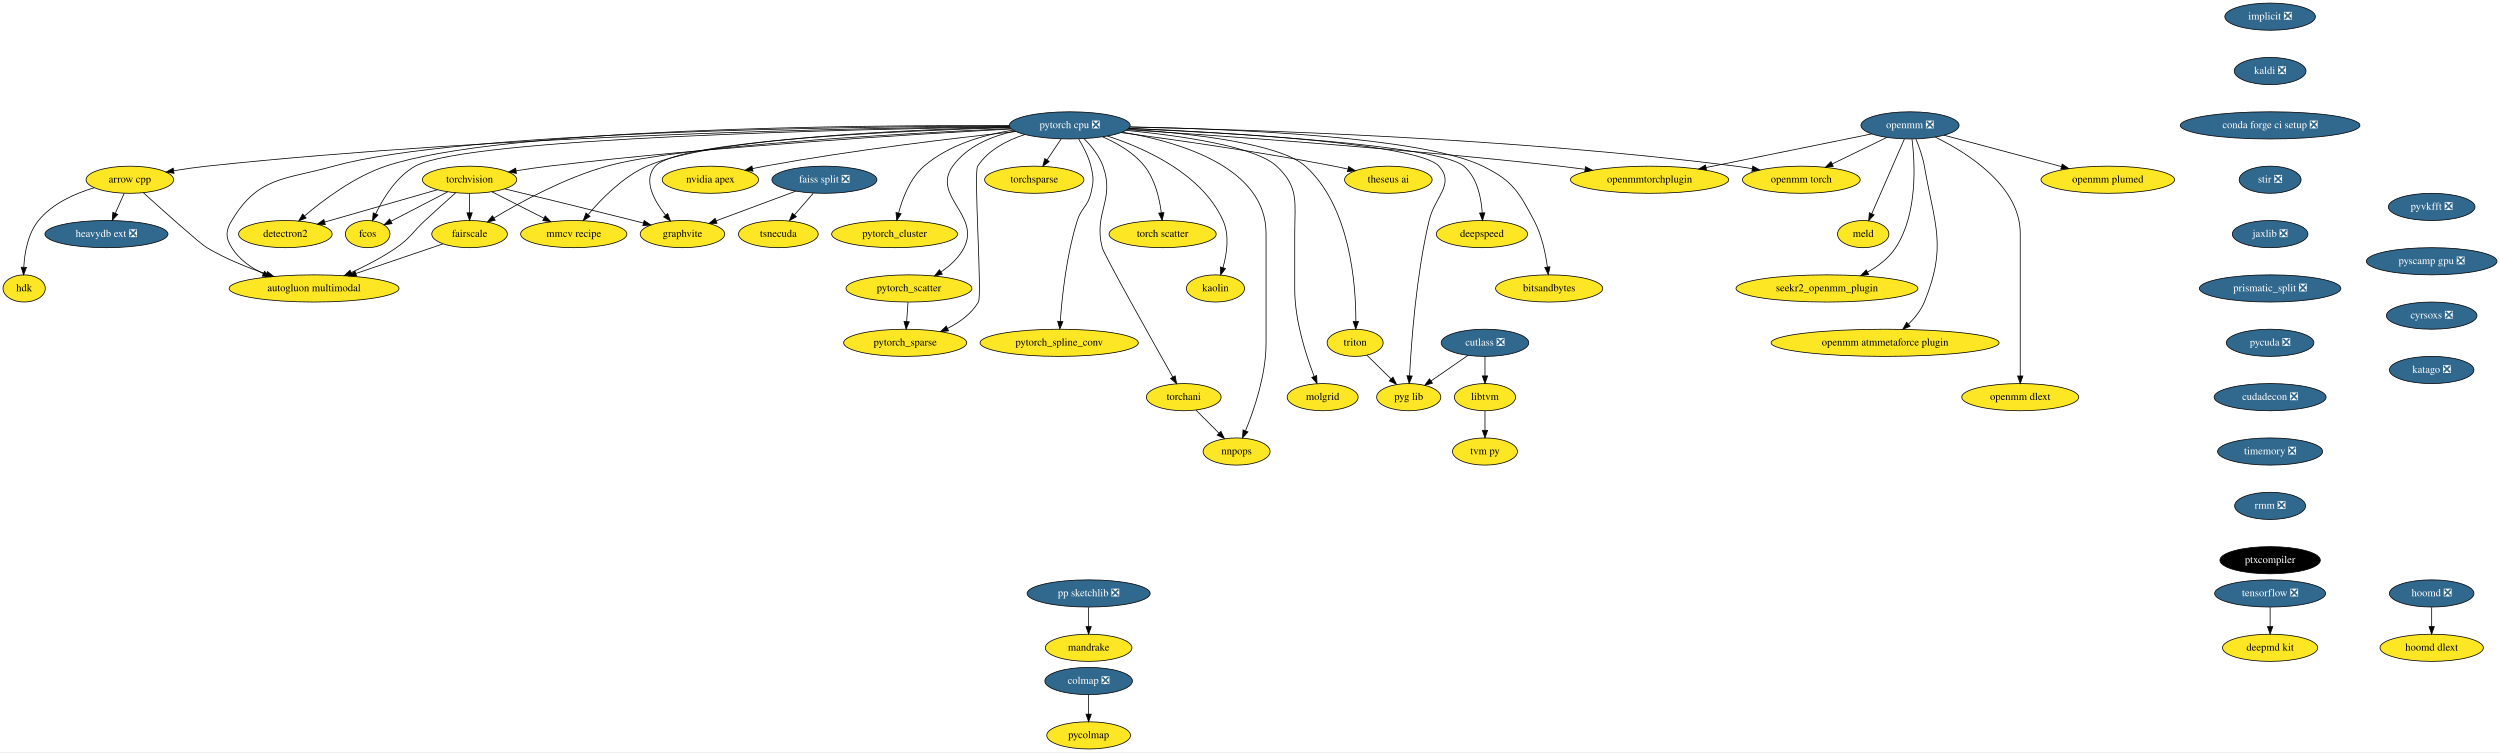
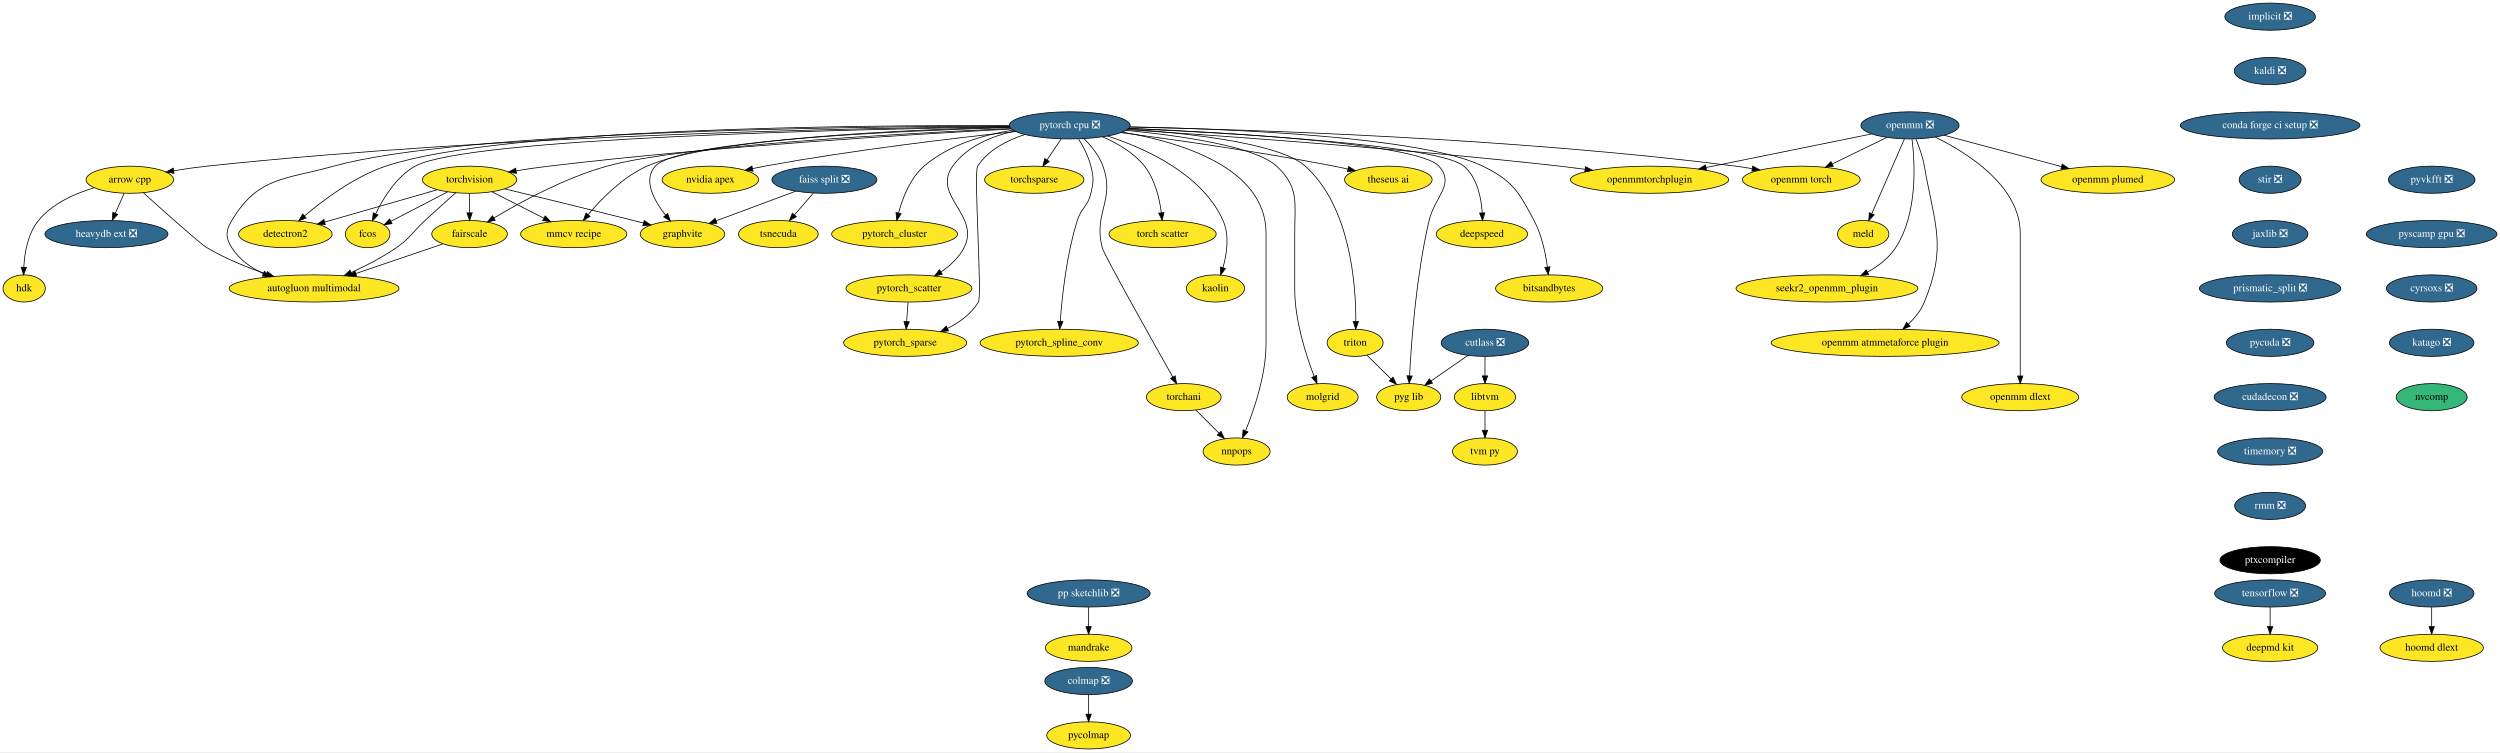
<svg xmlns="http://www.w3.org/2000/svg" xmlns:xlink="http://www.w3.org/1999/xlink" width="3311pt" height="996pt" viewBox="0.00 0.00 3311.50 996.00">
  <g id="graph0" class="graph" transform="scale(1 1) rotate(0) translate(4 992)">
    <polygon fill="white" stroke="transparent" points="-4,4 -4,-992 3307.5,-992 3307.5,4 -4,4" />
    <g id="node1" class="node">
      <g id="a_node1">
        <a xlink:href="https://github.com/conda-forge/arrow-cpp-feedstock" xlink:title="arrow cpp">
          <ellipse fill="#fde725" stroke="black" cx="168" cy="-754" rx="58" ry="18" />
          <text text-anchor="middle" x="168" y="-750.3" font-family="Times,serif" font-size="14.00">arrow cpp</text>
        </a>
      </g>
    </g>
    <g id="node2" class="node">
      <g id="a_node2">
        <a xlink:href="https://github.com/conda-forge/heavydb-ext-feedstock/pull/49" xlink:title="heavydb ext ❎">
          <ellipse fill="#31688e" stroke="black" cx="137" cy="-682" rx="81.49" ry="18" />
          <text text-anchor="middle" x="137" y="-678.3" font-family="Times,serif" font-size="14.00" fill="white">heavydb ext ❎</text>
        </a>
      </g>
    </g>
    <g id="edge1" class="edge">
      <path fill="none" stroke="black" d="M160.5,-736.05C156.97,-728.09 152.68,-718.41 148.74,-709.51" />
      <polygon fill="black" stroke="black" points="151.9,-708 144.65,-700.28 145.5,-710.84 151.9,-708" />
    </g>
    <g id="node3" class="node">
      <g id="a_node3">
        <a xlink:href="https://github.com/conda-forge/hdk-feedstock" xlink:title="hdk">
          <ellipse fill="#fde725" stroke="black" cx="28" cy="-610" rx="28" ry="18" />
          <text text-anchor="middle" x="28" y="-606.3" font-family="Times,serif" font-size="14.00">hdk</text>
        </a>
      </g>
    </g>
    <g id="edge2" class="edge">
      <path fill="none" stroke="black" d="M120.81,-743.38C95.33,-735.79 65.41,-722.57 47,-700 32.91,-682.72 28.58,-657.46 27.53,-638.25" />
      <polygon fill="black" stroke="black" points="31.02,-637.93 27.25,-628.03 24.03,-638.12 31.02,-637.93" />
    </g>
    <g id="node4" class="node">
      <g id="a_node4">
        <a xlink:href="https://github.com/conda-forge/autogluon.multimodal-feedstock" xlink:title="autogluon multimodal">
          <ellipse fill="#fde725" stroke="black" cx="412" cy="-610" rx="112.5" ry="18" />
          <text text-anchor="middle" x="412" y="-606.3" font-family="Times,serif" font-size="14.00">autogluon multimodal</text>
        </a>
      </g>
    </g>
    <g id="edge3" class="edge">
      <path fill="none" stroke="black" d="M185.9,-736.76C212.61,-712.62 260.76,-669.5 270,-664 294.45,-649.43 323.6,-637.71 349.1,-629.03" />
      <polygon fill="black" stroke="black" points="350.29,-632.33 358.68,-625.86 348.09,-625.68 350.29,-632.33" />
    </g>
    <g id="node5" class="node">
      <g id="a_node5">
        <a xlink:href="https://github.com/conda-forge/implicit-feedstock/pull/54" xlink:title="implicit ❎">
          <ellipse fill="#31688e" stroke="black" cx="3003" cy="-970" rx="60" ry="18" />
          <text text-anchor="middle" x="3003" y="-966.3" font-family="Times,serif" font-size="14.00" fill="white">implicit ❎</text>
        </a>
      </g>
    </g>
    <g id="node6" class="node">
      <g id="a_node6">
        <a xlink:href="https://github.com/conda-forge/kaldi-feedstock/pull/39" xlink:title="kaldi ❎">
          <ellipse fill="#31688e" stroke="black" cx="3003" cy="-898" rx="47.5" ry="18" />
          <text text-anchor="middle" x="3003" y="-894.3" font-family="Times,serif" font-size="14.00" fill="white">kaldi ❎</text>
        </a>
      </g>
    </g>
    <g id="node7" class="node">
      <g id="a_node7">
        <a xlink:href="https://github.com/conda-forge/conda-forge-ci-setup-feedstock/pull/243" xlink:title="conda forge ci setup ❎">
          <ellipse fill="#31688e" stroke="black" cx="3003" cy="-826" rx="119" ry="18" />
          <text text-anchor="middle" x="3003" y="-822.3" font-family="Times,serif" font-size="14.00" fill="white">conda forge ci setup ❎</text>
        </a>
      </g>
    </g>
    <g id="node16" class="node">
      <g id="a_node16">
        <a xlink:href="https://github.com/conda-forge/stir-feedstock/pull/82" xlink:title="stir ❎">
          <ellipse fill="#31688e" stroke="black" cx="3003" cy="-754" rx="41" ry="18" />
          <text text-anchor="middle" x="3003" y="-750.3" font-family="Times,serif" font-size="14.00" fill="white">stir ❎</text>
        </a>
      </g>
    </g>
    <g id="node8" class="node">
      <g id="a_node8">
        <a xlink:href="https://github.com/conda-forge/torchvision-feedstock" xlink:title="torchvision">
          <ellipse fill="#fde725" stroke="black" cx="618" cy="-754" rx="62.5" ry="18" />
          <text text-anchor="middle" x="618" y="-750.3" font-family="Times,serif" font-size="14.00">torchvision</text>
        </a>
      </g>
    </g>
    <g id="edge6" class="edge">
      <path fill="none" stroke="black" d="M599.55,-736.65C587.86,-726.24 572.46,-712.42 559,-700 541.9,-684.23 540.13,-677.24 521,-664 502.56,-651.24 480.59,-639.92 461.22,-631.05" />
      <polygon fill="black" stroke="black" points="462.5,-627.79 451.94,-626.9 459.64,-634.18 462.5,-627.79" />
    </g>
    <g id="node9" class="node">
      <g id="a_node9">
        <a xlink:href="https://github.com/conda-forge/detectron2-feedstock" xlink:title="detectron2">
          <ellipse fill="#fde725" stroke="black" cx="374" cy="-682" rx="61.99" ry="18" />
          <text text-anchor="middle" x="374" y="-678.3" font-family="Times,serif" font-size="14.00">detectron2</text>
        </a>
      </g>
    </g>
    <g id="edge7" class="edge">
      <path fill="none" stroke="black" d="M575.22,-740.73C533.67,-728.81 470.52,-710.69 426.07,-697.94" />
      <polygon fill="black" stroke="black" points="426.9,-694.54 416.32,-695.14 424.97,-701.26 426.9,-694.54" />
    </g>
    <g id="node10" class="node">
      <g id="a_node10">
        <a xlink:href="https://github.com/conda-forge/fcos-feedstock" xlink:title="fcos">
          <ellipse fill="#fde725" stroke="black" cx="483" cy="-682" rx="29.5" ry="18" />
          <text text-anchor="middle" x="483" y="-678.3" font-family="Times,serif" font-size="14.00">fcos</text>
        </a>
      </g>
    </g>
    <g id="edge8" class="edge">
      <path fill="none" stroke="black" d="M589.04,-737.98C566.94,-726.52 536.55,-710.77 513.97,-699.06" />
      <polygon fill="black" stroke="black" points="515.3,-695.81 504.82,-694.31 512.08,-702.02 515.3,-695.81" />
    </g>
    <g id="node11" class="node">
      <g id="a_node11">
        <a xlink:href="https://github.com/conda-forge/fairscale-feedstock" xlink:title="fairscale">
          <ellipse fill="#fde725" stroke="black" cx="618" cy="-682" rx="50.09" ry="18" />
          <text text-anchor="middle" x="618" y="-678.3" font-family="Times,serif" font-size="14.00">fairscale</text>
        </a>
      </g>
    </g>
    <g id="edge9" class="edge">
      <path fill="none" stroke="black" d="M618,-735.7C618,-727.98 618,-718.71 618,-710.11" />
      <polygon fill="black" stroke="black" points="621.5,-710.1 618,-700.1 614.5,-710.1 621.5,-710.1" />
    </g>
    <g id="node12" class="node">
      <g id="a_node12">
        <a xlink:href="https://github.com/conda-forge/graphvite-feedstock" xlink:title="graphvite">
          <ellipse fill="#fde725" stroke="black" cx="900" cy="-682" rx="56" ry="18" />
          <text text-anchor="middle" x="900" y="-678.3" font-family="Times,serif" font-size="14.00">graphvite</text>
        </a>
      </g>
    </g>
    <g id="edge10" class="edge">
      <path fill="none" stroke="black" d="M664.62,-741.85C708.6,-731.27 776.35,-714.83 835,-700 839.31,-698.91 843.79,-697.77 848.27,-696.61" />
      <polygon fill="black" stroke="black" points="849.26,-699.97 858.07,-694.07 847.51,-693.19 849.26,-699.97" />
    </g>
    <g id="node13" class="node">
      <g id="a_node13">
        <a xlink:href="https://github.com/conda-forge/mmcv-recipe-feedstock" xlink:title="mmcv recipe">
          <ellipse fill="#fde725" stroke="black" cx="756" cy="-682" rx="70.39" ry="18" />
          <text text-anchor="middle" x="756" y="-678.3" font-family="Times,serif" font-size="14.00">mmcv recipe</text>
        </a>
      </g>
    </g>
    <g id="edge11" class="edge">
      <path fill="none" stroke="black" d="M647.6,-737.98C667.7,-727.79 694.5,-714.19 716.43,-703.07" />
      <polygon fill="black" stroke="black" points="718.15,-706.12 725.49,-698.48 714.99,-699.88 718.15,-706.12" />
    </g>
    <g id="edge12" class="edge">
      <path fill="none" stroke="black" d="M582.59,-668.97C550.91,-658.2 503.96,-642.25 467.32,-629.8" />
      <polygon fill="black" stroke="black" points="468.36,-626.46 457.77,-626.55 466.11,-633.08 468.36,-626.46" />
    </g>
    <g id="node14" class="node">
      <g id="a_node14">
        <a xlink:href="https://github.com/conda-forge/tensorflow-feedstock/pull/321" xlink:title="tensorflow ❎">
          <ellipse fill="#31688e" stroke="black" cx="3003" cy="-206" rx="73.5" ry="18" />
          <text text-anchor="middle" x="3003" y="-202.3" font-family="Times,serif" font-size="14.00" fill="white">tensorflow ❎</text>
        </a>
      </g>
    </g>
    <g id="node15" class="node">
      <g id="a_node15">
        <a xlink:href="https://github.com/conda-forge/deepmd-kit-feedstock" xlink:title="deepmd kit">
          <ellipse fill="#fde725" stroke="black" cx="3003" cy="-134" rx="63.09" ry="18" />
          <text text-anchor="middle" x="3003" y="-130.3" font-family="Times,serif" font-size="14.00">deepmd kit</text>
        </a>
      </g>
    </g>
    <g id="edge13" class="edge">
      <path fill="none" stroke="black" d="M3003,-187.7C3003,-179.98 3003,-170.71 3003,-162.11" />
      <polygon fill="black" stroke="black" points="3006.5,-162.1 3003,-152.1 2999.5,-162.1 3006.5,-162.1" />
    </g>
    <g id="node38" class="node">
      <g id="a_node38">
        <a xlink:href="https://github.com/conda-forge/jaxlib-feedstock/pull/181" xlink:title="jaxlib ❎">
          <ellipse fill="#31688e" stroke="black" cx="3003" cy="-682" rx="50.09" ry="18" />
          <text text-anchor="middle" x="3003" y="-678.3" font-family="Times,serif" font-size="14.00" fill="white">jaxlib ❎</text>
        </a>
      </g>
    </g>
    <g id="node17" class="node">
      <g id="a_node17">
        <a xlink:href="https://github.com/conda-forge/hoomd-feedstock/pull/86" xlink:title="hoomd ❎">
          <ellipse fill="#31688e" stroke="black" cx="3217" cy="-206" rx="56" ry="18" />
          <text text-anchor="middle" x="3217" y="-202.3" font-family="Times,serif" font-size="14.00" fill="white">hoomd ❎</text>
        </a>
      </g>
    </g>
    <g id="node18" class="node">
      <g id="a_node18">
        <a xlink:href="https://github.com/conda-forge/hoomd-dlext-feedstock" xlink:title="hoomd dlext">
          <ellipse fill="#fde725" stroke="black" cx="3217" cy="-134" rx="68.49" ry="18" />
          <text text-anchor="middle" x="3217" y="-130.3" font-family="Times,serif" font-size="14.00">hoomd dlext</text>
        </a>
      </g>
    </g>
    <g id="edge15" class="edge">
      <path fill="none" stroke="black" d="M3217,-187.7C3217,-179.98 3217,-170.71 3217,-162.11" />
      <polygon fill="black" stroke="black" points="3220.5,-162.1 3217,-152.1 3213.5,-162.1 3220.5,-162.1" />
    </g>
    <g id="node19" class="node">
      <g id="a_node19">
        <a xlink:href="https://github.com/conda-forge/pytorch-cpu-feedstock/pull/171" xlink:title="pytorch cpu ❎">
          <ellipse fill="#31688e" stroke="black" cx="1413" cy="-826" rx="80" ry="18" />
          <text text-anchor="middle" x="1413" y="-822.3" font-family="Times,serif" font-size="14.00" fill="white">pytorch cpu ❎</text>
        </a>
      </g>
    </g>
    <g id="edge16" class="edge">
      <path fill="none" stroke="black" d="M1333.07,-824.55C1146.43,-822.8 667.55,-814.2 270,-772 255.78,-770.49 240.53,-768.27 226.27,-765.94" />
      <polygon fill="black" stroke="black" points="226.54,-762.43 216.09,-764.22 225.37,-769.34 226.54,-762.43" />
    </g>
    <g id="edge17" class="edge">
      <path fill="none" stroke="black" d="M1333,-825.09C1131.18,-824.61 605.57,-818.76 438,-772 372.5,-753.72 337.99,-758.31 303,-700 294.77,-686.28 294.51,-677.56 303,-664 312.7,-648.5 328.38,-637.41 344.85,-629.53" />
      <polygon fill="black" stroke="black" points="346.32,-632.71 354.06,-625.48 343.49,-626.31 346.32,-632.71" />
    </g>
    <g id="edge18" class="edge">
      <path fill="none" stroke="black" d="M1335.7,-821.18C1207.89,-814.39 944.6,-798.4 723,-772 708.98,-770.33 693.97,-768.14 679.82,-765.89" />
      <polygon fill="black" stroke="black" points="680.11,-762.4 669.68,-764.25 678.99,-769.31 680.11,-762.4" />
    </g>
    <g id="edge19" class="edge">
      <path fill="none" stroke="black" d="M1332.78,-825.67C1140.65,-826.42 658.79,-822.99 507,-772 465.41,-758.03 424.52,-727.43 399.3,-706.03" />
      <polygon fill="black" stroke="black" points="401.53,-703.34 391.68,-699.44 396.95,-708.63 401.53,-703.34" />
    </g>
    <g id="edge20" class="edge">
      <path fill="none" stroke="black" d="M1333.37,-824.03C1132.02,-821.03 613.73,-809.7 546,-772 521.15,-758.17 503.78,-729.93 493.65,-708.95" />
      <polygon fill="black" stroke="black" points="496.73,-707.26 489.39,-699.61 490.36,-710.16 496.73,-707.26" />
    </g>
    <g id="edge21" class="edge">
      <path fill="none" stroke="black" d="M1334.92,-821.82C1193.07,-815.45 898.63,-799.35 800,-772 744.62,-756.64 685.79,-724.63 650.47,-703.48" />
      <polygon fill="black" stroke="black" points="651.95,-700.29 641.59,-698.09 648.32,-706.27 651.95,-700.29" />
    </g>
    <g id="edge22" class="edge">
      <path fill="none" stroke="black" d="M1333.86,-823.12C1189.41,-818.88 894.96,-806.09 864,-772 847.33,-753.65 862.19,-726.57 877.56,-707.11" />
      <polygon fill="black" stroke="black" points="880.37,-709.2 884.09,-699.28 875,-704.72 880.37,-709.2" />
    </g>
    <g id="edge23" class="edge">
      <path fill="none" stroke="black" d="M1333.48,-823.67C1199.92,-820.41 936.94,-809.32 853,-772 821.11,-757.82 792.74,-728.88 775.05,-707.84" />
      <polygon fill="black" stroke="black" points="777.62,-705.46 768.58,-699.93 772.2,-709.89 777.62,-705.46" />
    </g>
    <g id="node20" class="node">
      <g id="a_node20">
        <a xlink:href="https://github.com/conda-forge/nvidia-apex-feedstock" xlink:title="nvidia apex">
          <ellipse fill="#fde725" stroke="black" cx="937" cy="-754" rx="63.89" ry="18" />
          <text text-anchor="middle" x="937" y="-750.3" font-family="Times,serif" font-size="14.00">nvidia apex</text>
        </a>
      </g>
    </g>
    <g id="edge24" class="edge">
      <path fill="none" stroke="black" d="M1341.5,-817.84C1260.49,-809.21 1124.68,-793.19 1009,-772 1003.71,-771.03 998.22,-769.92 992.75,-768.75" />
      <polygon fill="black" stroke="black" points="993.47,-765.32 982.95,-766.58 991.95,-772.16 993.47,-765.32" />
    </g>
    <g id="node21" class="node">
      <g id="a_node21">
        <a xlink:href="https://github.com/conda-forge/pytorch_cluster-feedstock" xlink:title="pytorch_cluster">
          <ellipse fill="#fde725" stroke="black" cx="1181" cy="-682" rx="83.39" ry="18" />
          <text text-anchor="middle" x="1181" y="-678.3" font-family="Times,serif" font-size="14.00">pytorch_cluster</text>
        </a>
      </g>
    </g>
    <g id="edge25" class="edge">
      <path fill="none" stroke="black" d="M1337.98,-819.73C1298.89,-813.5 1252.59,-800.18 1220,-772 1201.53,-756.03 1191.47,-729.66 1186.23,-709.76" />
      <polygon fill="black" stroke="black" points="1189.63,-708.95 1183.9,-700.03 1182.82,-710.57 1189.63,-708.95" />
    </g>
    <g id="node22" class="node">
      <g id="a_node22">
        <a xlink:href="https://github.com/conda-forge/pytorch_scatter-feedstock" xlink:title="pytorch_scatter">
          <ellipse fill="#fde725" stroke="black" cx="1200" cy="-610" rx="83.39" ry="18" />
          <text text-anchor="middle" x="1200" y="-606.3" font-family="Times,serif" font-size="14.00">pytorch_scatter</text>
        </a>
      </g>
    </g>
    <g id="edge26" class="edge">
      <path fill="none" stroke="black" d="M1340.24,-818.51C1309.65,-811.77 1276.86,-798.37 1258,-772 1229.82,-732.58 1295.01,-707.18 1273,-664 1266.3,-650.86 1254.66,-640.22 1242.61,-632.01" />
      <polygon fill="black" stroke="black" points="1244.16,-628.85 1233.83,-626.47 1240.42,-634.77 1244.16,-628.85" />
    </g>
    <g id="node23" class="node">
      <g id="a_node23">
        <a xlink:href="https://github.com/conda-forge/pytorch_spline_conv-feedstock" xlink:title="pytorch_spline_conv">
          <ellipse fill="#fde725" stroke="black" cx="1399" cy="-538" rx="104.78" ry="18" />
          <text text-anchor="middle" x="1399" y="-534.3" font-family="Times,serif" font-size="14.00">pytorch_spline_conv</text>
        </a>
      </g>
    </g>
    <g id="edge27" class="edge">
      <path fill="none" stroke="black" d="M1424.89,-807.72C1431.01,-797.76 1437.84,-784.73 1441,-772 1444.85,-756.47 1444.68,-751.57 1441,-736 1436.89,-718.59 1428.39,-717.06 1423,-700 1408.63,-654.48 1402.77,-598.94 1400.45,-566.42" />
      <polygon fill="black" stroke="black" points="1403.94,-566.07 1399.79,-556.32 1396.95,-566.53 1403.94,-566.07" />
    </g>
    <g id="node24" class="node">
      <g id="a_node24">
        <a xlink:href="https://github.com/conda-forge/pytorch_sparse-feedstock" xlink:title="pytorch_sparse">
          <ellipse fill="#fde725" stroke="black" cx="1195" cy="-538" rx="81.49" ry="18" />
          <text text-anchor="middle" x="1195" y="-534.3" font-family="Times,serif" font-size="14.00">pytorch_sparse</text>
        </a>
      </g>
    </g>
    <g id="edge28" class="edge">
      <path fill="none" stroke="black" d="M1353.45,-813.88C1329.86,-806.25 1305.06,-793.43 1291,-772 1285.52,-763.64 1297.1,-600.6 1292,-592 1282.79,-576.48 1267.26,-565.21 1251.29,-557.16" />
      <polygon fill="black" stroke="black" points="1252.43,-553.83 1241.88,-552.79 1249.48,-560.18 1252.43,-553.83" />
    </g>
    <g id="node25" class="node">
      <g id="a_node25">
        <a xlink:href="https://github.com/conda-forge/torchani-feedstock" xlink:title="torchani">
          <ellipse fill="#fde725" stroke="black" cx="1564" cy="-466" rx="49.5" ry="18" />
          <text text-anchor="middle" x="1564" y="-462.3" font-family="Times,serif" font-size="14.00">torchani</text>
        </a>
      </g>
    </g>
    <g id="edge29" class="edge">
      <path fill="none" stroke="black" d="M1432.01,-808.38C1441.48,-798.82 1451.96,-785.95 1457,-772 1473.3,-726.85 1444.09,-710.5 1456,-664 1458.37,-654.73 1520.6,-543.86 1549.5,-492.64" />
      <polygon fill="black" stroke="black" points="1552.62,-494.24 1554.49,-483.81 1546.52,-490.8 1552.62,-494.24" />
    </g>
    <g id="node26" class="node">
      <g id="a_node26">
        <a xlink:href="https://github.com/conda-forge/openmm-torch-feedstock" xlink:title="openmm torch">
          <ellipse fill="#fde725" stroke="black" cx="2382" cy="-754" rx="78" ry="18" />
          <text text-anchor="middle" x="2382" y="-750.3" font-family="Times,serif" font-size="14.00">openmm torch</text>
        </a>
      </g>
    </g>
    <g id="edge30" class="edge">
      <path fill="none" stroke="black" d="M1492.39,-823.76C1647.31,-820.57 2000.54,-809.45 2295,-772 2302.14,-771.09 2309.57,-769.95 2316.95,-768.69" />
      <polygon fill="black" stroke="black" points="2317.72,-772.1 2326.95,-766.9 2316.49,-765.21 2317.72,-772.1" />
    </g>
    <g id="node27" class="node">
      <g id="a_node27">
        <a xlink:href="https://github.com/conda-forge/torchsparse-feedstock" xlink:title="torchsparse">
          <ellipse fill="#fde725" stroke="black" cx="1366" cy="-754" rx="65.79" ry="18" />
          <text text-anchor="middle" x="1366" y="-750.3" font-family="Times,serif" font-size="14.00">torchsparse</text>
        </a>
      </g>
    </g>
    <g id="edge31" class="edge">
      <path fill="none" stroke="black" d="M1401.62,-808.05C1396.02,-799.71 1389.16,-789.49 1382.95,-780.25" />
      <polygon fill="black" stroke="black" points="1385.75,-778.14 1377.27,-771.79 1379.94,-782.04 1385.75,-778.14" />
    </g>
    <g id="node28" class="node">
      <g id="a_node28">
        <a xlink:href="https://github.com/conda-forge/torch-scatter-feedstock" xlink:title="torch scatter">
          <ellipse fill="#fde725" stroke="black" cx="1536" cy="-682" rx="71" ry="18" />
          <text text-anchor="middle" x="1536" y="-678.3" font-family="Times,serif" font-size="14.00">torch scatter</text>
        </a>
      </g>
    </g>
    <g id="edge32" class="edge">
      <path fill="none" stroke="black" d="M1456.57,-810.78C1476.1,-802.36 1497.87,-789.78 1512,-772 1525.96,-754.43 1531.83,-729.39 1534.28,-710.35" />
      <polygon fill="black" stroke="black" points="1537.78,-710.51 1535.34,-700.2 1530.82,-709.79 1537.78,-710.51" />
    </g>
    <g id="node29" class="node">
      <g id="a_node29">
        <a xlink:href="https://github.com/conda-forge/kaolin-feedstock" xlink:title="kaolin">
          <ellipse fill="#fde725" stroke="black" cx="1606" cy="-610" rx="38.5" ry="18" />
          <text text-anchor="middle" x="1606" y="-606.3" font-family="Times,serif" font-size="14.00">kaolin</text>
        </a>
      </g>
    </g>
    <g id="edge33" class="edge">
      <path fill="none" stroke="black" d="M1462.96,-811.86C1513.62,-795.39 1588.36,-761.54 1616,-700 1624.83,-680.34 1621.17,-655.89 1615.95,-637.59" />
      <polygon fill="black" stroke="black" points="1619.23,-636.35 1612.88,-627.87 1612.56,-638.46 1619.23,-636.35" />
    </g>
    <g id="node30" class="node">
      <g id="a_node30">
        <a xlink:href="https://github.com/conda-forge/nnpops-feedstock" xlink:title="nnpops">
          <ellipse fill="#fde725" stroke="black" cx="1634" cy="-394" rx="44.39" ry="18" />
          <text text-anchor="middle" x="1634" y="-390.3" font-family="Times,serif" font-size="14.00">nnpops</text>
        </a>
      </g>
    </g>
    <g id="edge34" class="edge">
      <path fill="none" stroke="black" d="M1482.68,-817.06C1559.69,-803.96 1673,-769.92 1673,-683 1673,-683 1673,-683 1673,-537 1673,-495.56 1657.36,-449.67 1645.89,-421.58" />
      <polygon fill="black" stroke="black" points="1649,-419.93 1641.89,-412.07 1642.55,-422.65 1649,-419.93" />
    </g>
    <g id="node31" class="node">
      <g id="a_node31">
        <a xlink:href="https://github.com/conda-forge/triton-feedstock" xlink:title="triton">
          <ellipse fill="#fde725" stroke="black" cx="1791" cy="-538" rx="37.09" ry="18" />
          <text text-anchor="middle" x="1791" y="-534.3" font-family="Times,serif" font-size="14.00">triton</text>
        </a>
      </g>
    </g>
    <g id="edge35" class="edge">
      <path fill="none" stroke="black" d="M1490.09,-821.17C1571.04,-815.58 1691.22,-802.32 1725,-772 1784.63,-718.47 1792.05,-615.51 1791.95,-566.38" />
      <polygon fill="black" stroke="black" points="1795.45,-566.16 1791.82,-556.2 1788.45,-566.25 1795.45,-566.16" />
    </g>
    <g id="node32" class="node">
      <g id="a_node32">
        <a xlink:href="https://github.com/conda-forge/openmmtorchplugin-feedstock" xlink:title="openmmtorchplugin">
          <ellipse fill="#fde725" stroke="black" cx="2181" cy="-754" rx="104.78" ry="18" />
          <text text-anchor="middle" x="2181" y="-750.3" font-family="Times,serif" font-size="14.00">openmmtorchplugin</text>
        </a>
      </g>
    </g>
    <g id="edge36" class="edge">
      <path fill="none" stroke="black" d="M1489.08,-820.28C1610.45,-812.42 1855.29,-795.18 2062,-772 2072.8,-770.79 2084.12,-769.37 2095.32,-767.87" />
      <polygon fill="black" stroke="black" points="2096.11,-771.3 2105.55,-766.48 2095.16,-764.36 2096.11,-771.3" />
    </g>
    <g id="node33" class="node">
      <g id="a_node33">
        <a xlink:href="https://github.com/conda-forge/molgrid-feedstock" xlink:title="molgrid">
          <ellipse fill="#fde725" stroke="black" cx="1748" cy="-466" rx="47" ry="18" />
          <text text-anchor="middle" x="1748" y="-462.3" font-family="Times,serif" font-size="14.00">molgrid</text>
        </a>
      </g>
    </g>
    <g id="edge37" class="edge">
      <path fill="none" stroke="black" d="M1487.72,-819.37C1558.68,-812.5 1658.62,-798.4 1687,-772 1717,-744.1 1711,-723.97 1711,-683 1711,-683 1711,-683 1711,-609 1711,-567.71 1725.83,-521.77 1736.72,-493.63" />
      <polygon fill="black" stroke="black" points="1740.06,-494.7 1740.51,-484.11 1733.56,-492.11 1740.06,-494.7" />
    </g>
    <g id="node34" class="node">
      <g id="a_node34">
        <a xlink:href="https://github.com/conda-forge/theseus-ai-feedstock" xlink:title="theseus ai">
          <ellipse fill="#fde725" stroke="black" cx="1835" cy="-754" rx="58" ry="18" />
          <text text-anchor="middle" x="1835" y="-750.3" font-family="Times,serif" font-size="14.00">theseus ai</text>
        </a>
      </g>
    </g>
    <g id="edge38" class="edge">
      <path fill="none" stroke="black" d="M1481.03,-816.37C1551.76,-807.01 1665.55,-790.85 1763,-772 1768.9,-770.86 1775.04,-769.57 1781.15,-768.22" />
      <polygon fill="black" stroke="black" points="1782.36,-771.53 1791.34,-765.91 1780.81,-764.71 1782.36,-771.53" />
    </g>
    <g id="node35" class="node">
      <g id="a_node35">
        <a xlink:href="https://github.com/conda-forge/pyg-lib-feedstock" xlink:title="pyg lib">
          <ellipse fill="#fde725" stroke="black" cx="1862" cy="-466" rx="42.49" ry="18" />
          <text text-anchor="middle" x="1862" y="-462.3" font-family="Times,serif" font-size="14.00">pyg lib</text>
        </a>
      </g>
    </g>
    <g id="edge39" class="edge">
      <path fill="none" stroke="black" d="M1491.2,-822.15C1622.37,-816.55 1875.1,-801.97 1902,-772 1923.72,-747.8 1896.44,-731.65 1889,-700 1871.81,-626.91 1865.38,-538.24 1863.12,-494.35" />
      <polygon fill="black" stroke="black" points="1866.61,-494.01 1862.63,-484.19 1859.62,-494.35 1866.61,-494.01" />
    </g>
    <g id="node36" class="node">
      <g id="a_node36">
        <a xlink:href="https://github.com/conda-forge/deepspeed-feedstock" xlink:title="deepspeed">
          <ellipse fill="#fde725" stroke="black" cx="1959" cy="-682" rx="60.5" ry="18" />
          <text text-anchor="middle" x="1959" y="-678.3" font-family="Times,serif" font-size="14.00">deepspeed</text>
        </a>
      </g>
    </g>
    <g id="edge40" class="edge">
      <path fill="none" stroke="black" d="M1491,-821.91C1628.31,-815.76 1901.9,-800.13 1935,-772 1952.68,-756.98 1958.03,-730.44 1959.35,-710.23" />
      <polygon fill="black" stroke="black" points="1962.85,-710.18 1959.72,-700.06 1955.86,-709.93 1962.85,-710.18" />
    </g>
    <g id="node37" class="node">
      <g id="a_node37">
        <a xlink:href="https://github.com/conda-forge/bitsandbytes-feedstock" xlink:title="bitsandbytes">
          <ellipse fill="#fde725" stroke="black" cx="2048" cy="-610" rx="71" ry="18" />
          <text text-anchor="middle" x="2048" y="-606.3" font-family="Times,serif" font-size="14.00">bitsandbytes</text>
        </a>
      </g>
    </g>
    <g id="edge41" class="edge">
      <path fill="none" stroke="black" d="M1492.8,-824.08C1624.26,-821.45 1879.77,-811.28 1960,-772 1999.53,-752.65 2007.33,-738.86 2028,-700 2038.2,-680.83 2043.21,-656.67 2045.66,-638.36" />
      <polygon fill="black" stroke="black" points="2049.15,-638.68 2046.83,-628.34 2042.2,-637.86 2049.15,-638.68" />
    </g>
    <g id="edge42" class="edge">
      <path fill="none" stroke="black" d="M1198.76,-591.7C1198.21,-583.98 1197.55,-574.71 1196.94,-566.11" />
      <polygon fill="black" stroke="black" points="1200.43,-565.83 1196.22,-556.1 1193.44,-566.33 1200.43,-565.83" />
    </g>
    <g id="edge43" class="edge">
      <path fill="none" stroke="black" d="M1580.24,-448.76C1589.25,-439.75 1600.61,-428.39 1610.57,-418.43" />
      <polygon fill="black" stroke="black" points="1613.26,-420.69 1617.85,-411.15 1608.31,-415.74 1613.26,-420.69" />
    </g>
    <g id="edge44" class="edge">
      <path fill="none" stroke="black" d="M1806.76,-521.46C1816.09,-512.26 1828.1,-500.42 1838.54,-490.13" />
      <polygon fill="black" stroke="black" points="1841.13,-492.49 1845.79,-482.98 1836.22,-487.51 1841.13,-492.49" />
    </g>
    <g id="node39" class="node">
      <g id="a_node39">
        <a xlink:href="https://github.com/conda-forge/prismatic_split-feedstock/pull/38" xlink:title="prismatic_split ❎">
          <ellipse fill="#31688e" stroke="black" cx="3003" cy="-610" rx="93.68" ry="18" />
          <text text-anchor="middle" x="3003" y="-606.3" font-family="Times,serif" font-size="14.00" fill="white">prismatic_split ❎</text>
        </a>
      </g>
    </g>
    <g id="node46" class="node">
      <g id="a_node46">
        <a xlink:href="https://github.com/conda-forge/pycuda-feedstock/pull/25" xlink:title="pycuda ❎">
          <ellipse fill="#31688e" stroke="black" cx="3003" cy="-538" rx="58" ry="18" />
          <text text-anchor="middle" x="3003" y="-534.3" font-family="Times,serif" font-size="14.00" fill="white">pycuda ❎</text>
        </a>
      </g>
    </g>
    <g id="node40" class="node">
      <g id="a_node40">
        <a xlink:href="https://github.com/conda-forge/openmm-feedstock/pull/107" xlink:title="openmm ❎">
          <ellipse fill="#31688e" stroke="black" cx="2526" cy="-826" rx="65" ry="18" />
          <text text-anchor="middle" x="2526" y="-822.3" font-family="Times,serif" font-size="14.00" fill="white">openmm ❎</text>
        </a>
      </g>
    </g>
    <g id="edge47" class="edge">
      <path fill="none" stroke="black" d="M2495.11,-809.98C2474.04,-799.74 2445.92,-786.07 2422.99,-774.92" />
      <polygon fill="black" stroke="black" points="2424.36,-771.7 2413.84,-770.48 2421.3,-778 2424.36,-771.7" />
    </g>
    <g id="edge48" class="edge">
      <path fill="none" stroke="black" d="M2475.09,-814.67C2417.24,-802.93 2322.26,-783.66 2255.94,-770.21" />
      <polygon fill="black" stroke="black" points="2256.46,-766.74 2245.96,-768.18 2255.07,-773.6 2256.46,-766.74" />
    </g>
    <g id="node41" class="node">
      <g id="a_node41">
        <a xlink:href="https://github.com/conda-forge/openmm-plumed-feedstock" xlink:title="openmm plumed">
          <ellipse fill="#fde725" stroke="black" cx="2788" cy="-754" rx="88.5" ry="18" />
          <text text-anchor="middle" x="2788" y="-750.3" font-family="Times,serif" font-size="14.00">openmm plumed</text>
        </a>
      </g>
    </g>
    <g id="edge49" class="edge">
      <path fill="none" stroke="black" d="M2571.04,-812.97C2613.93,-801.51 2678.83,-784.17 2726.48,-771.44" />
      <polygon fill="black" stroke="black" points="2727.61,-774.76 2736.37,-768.8 2725.8,-768 2727.61,-774.76" />
    </g>
    <g id="node42" class="node">
      <g id="a_node42">
        <a xlink:href="https://github.com/conda-forge/meld-feedstock" xlink:title="meld">
          <ellipse fill="#fde725" stroke="black" cx="2464" cy="-682" rx="34" ry="18" />
          <text text-anchor="middle" x="2464" y="-678.3" font-family="Times,serif" font-size="14.00">meld</text>
        </a>
      </g>
    </g>
    <g id="edge50" class="edge">
      <path fill="none" stroke="black" d="M2518.52,-807.87C2507.8,-783.33 2487.99,-737.94 2475.43,-709.17" />
      <polygon fill="black" stroke="black" points="2478.52,-707.51 2471.31,-699.75 2472.11,-710.31 2478.52,-707.51" />
    </g>
    <g id="node43" class="node">
      <g id="a_node43">
        <a xlink:href="https://github.com/conda-forge/seekr2_openmm_plugin-feedstock" xlink:title="seekr2_openmm_plugin">
          <ellipse fill="#fde725" stroke="black" cx="2416" cy="-610" rx="120.48" ry="18" />
          <text text-anchor="middle" x="2416" y="-606.3" font-family="Times,serif" font-size="14.00">seekr2_openmm_plugin</text>
        </a>
      </g>
    </g>
    <g id="edge51" class="edge">
      <path fill="none" stroke="black" d="M2528.65,-807.83C2532.55,-776.45 2536.48,-708.95 2507,-664 2497.95,-650.2 2483.97,-639.54 2469.66,-631.53" />
      <polygon fill="black" stroke="black" points="2471.23,-628.4 2460.75,-626.87 2467.99,-634.6 2471.23,-628.4" />
    </g>
    <g id="node44" class="node">
      <g id="a_node44">
        <a xlink:href="https://github.com/conda-forge/openmm-atmmetaforce-plugin-feedstock" xlink:title="openmm atmmetaforce plugin">
          <ellipse fill="#fde725" stroke="black" cx="2493" cy="-538" rx="151" ry="18" />
          <text text-anchor="middle" x="2493" y="-534.3" font-family="Times,serif" font-size="14.00">openmm atmmetaforce plugin</text>
        </a>
      </g>
    </g>
    <g id="edge52" class="edge">
      <path fill="none" stroke="black" d="M2533.89,-807.75C2538.11,-797.58 2542.86,-784.33 2545,-772 2558.7,-693.18 2575.26,-666.06 2545,-592 2540.47,-580.92 2532.4,-570.91 2523.93,-562.65" />
      <polygon fill="black" stroke="black" points="2526.23,-560.01 2516.48,-555.86 2521.51,-565.18 2526.23,-560.01" />
    </g>
    <g id="node45" class="node">
      <g id="a_node45">
        <a xlink:href="https://github.com/conda-forge/openmm-dlext-feedstock" xlink:title="openmm dlext">
          <ellipse fill="#fde725" stroke="black" cx="2672" cy="-466" rx="77.5" ry="18" />
          <text text-anchor="middle" x="2672" y="-462.3" font-family="Times,serif" font-size="14.00">openmm dlext</text>
        </a>
      </g>
    </g>
    <g id="edge53" class="edge">
      <path fill="none" stroke="black" d="M2559.5,-810.48C2602.6,-789.26 2672,-745.41 2672,-683 2672,-683 2672,-683 2672,-609 2672,-569 2672,-522.65 2672,-494.08" />
      <polygon fill="black" stroke="black" points="2675.5,-494.05 2672,-484.05 2668.5,-494.05 2675.5,-494.05" />
    </g>
    <g id="node53" class="node">
      <g id="a_node53">
        <a xlink:href="https://github.com/conda-forge/cudadecon-feedstock/pull/18" xlink:title="cudadecon ❎">
          <ellipse fill="#31688e" stroke="black" cx="3003" cy="-466" rx="74.19" ry="18" />
          <text text-anchor="middle" x="3003" y="-462.3" font-family="Times,serif" font-size="14.00" fill="white">cudadecon ❎</text>
        </a>
      </g>
    </g>
    <g id="node47" class="node">
      <g id="a_node47">
        <a xlink:href="https://github.com/conda-forge/pp-sketchlib-feedstock/pull/40" xlink:title="pp sketchlib ❎">
          <ellipse fill="#31688e" stroke="black" cx="1438" cy="-206" rx="81.49" ry="18" />
          <text text-anchor="middle" x="1438" y="-202.3" font-family="Times,serif" font-size="14.00" fill="white">pp sketchlib ❎</text>
        </a>
      </g>
    </g>
    <g id="node48" class="node">
      <g id="a_node48">
        <a xlink:href="https://github.com/conda-forge/mandrake-feedstock" xlink:title="mandrake">
          <ellipse fill="#fde725" stroke="black" cx="1438" cy="-134" rx="57.39" ry="18" />
          <text text-anchor="middle" x="1438" y="-130.3" font-family="Times,serif" font-size="14.00">mandrake</text>
        </a>
      </g>
    </g>
    <g id="edge55" class="edge">
      <path fill="none" stroke="black" d="M1438,-187.7C1438,-179.98 1438,-170.71 1438,-162.11" />
      <polygon fill="black" stroke="black" points="1441.5,-162.1 1438,-152.1 1434.5,-162.1 1441.5,-162.1" />
    </g>
    <g id="node49" class="node">
      <g id="a_node49">
        <a xlink:href="https://github.com/conda-forge/faiss-split-feedstock/pull/68" xlink:title="faiss split ❎">
          <ellipse fill="#31688e" stroke="black" cx="1088" cy="-754" rx="69.59" ry="18" />
          <text text-anchor="middle" x="1088" y="-750.3" font-family="Times,serif" font-size="14.00" fill="white">faiss split ❎</text>
        </a>
      </g>
    </g>
    <g id="edge56" class="edge">
      <path fill="none" stroke="black" d="M1049.96,-738.83C1019.52,-727.5 976.78,-711.59 944.71,-699.65" />
      <polygon fill="black" stroke="black" points="945.72,-696.29 935.13,-696.08 943.28,-702.85 945.72,-696.29" />
    </g>
    <g id="node50" class="node">
      <g id="a_node50">
        <a xlink:href="https://github.com/conda-forge/tsnecuda-feedstock" xlink:title="tsnecuda">
          <ellipse fill="#fde725" stroke="black" cx="1027" cy="-682" rx="52.79" ry="18" />
          <text text-anchor="middle" x="1027" y="-678.3" font-family="Times,serif" font-size="14.00">tsnecuda</text>
        </a>
      </g>
    </g>
    <g id="edge57" class="edge">
      <path fill="none" stroke="black" d="M1073.23,-736.05C1065.74,-727.46 1056.5,-716.86 1048.26,-707.4" />
      <polygon fill="black" stroke="black" points="1050.84,-705.03 1041.63,-699.79 1045.56,-709.63 1050.84,-705.03" />
    </g>
    <g id="node51" class="node">
      <g id="a_node51">
        <a xlink:href="https://github.com/conda-forge/libtvm-feedstock" xlink:title="libtvm">
          <ellipse fill="#fde725" stroke="black" cx="1963" cy="-466" rx="40.5" ry="18" />
          <text text-anchor="middle" x="1963" y="-462.3" font-family="Times,serif" font-size="14.00">libtvm</text>
        </a>
      </g>
    </g>
    <g id="node52" class="node">
      <g id="a_node52">
        <a xlink:href="https://github.com/conda-forge/tvm-py-feedstock" xlink:title="tvm py">
          <ellipse fill="#fde725" stroke="black" cx="1963" cy="-394" rx="43" ry="18" />
          <text text-anchor="middle" x="1963" y="-390.3" font-family="Times,serif" font-size="14.00">tvm py</text>
        </a>
      </g>
    </g>
    <g id="edge58" class="edge">
      <path fill="none" stroke="black" d="M1963,-447.7C1963,-439.98 1963,-430.71 1963,-422.11" />
      <polygon fill="black" stroke="black" points="1966.5,-422.1 1963,-412.1 1959.5,-422.1 1966.5,-422.1" />
    </g>
    <g id="node54" class="node">
      <g id="a_node54">
        <a xlink:href="https://github.com/conda-forge/timemory-feedstock/pull/15" xlink:title="timemory ❎">
          <ellipse fill="#31688e" stroke="black" cx="3003" cy="-394" rx="69.59" ry="18" />
          <text text-anchor="middle" x="3003" y="-390.3" font-family="Times,serif" font-size="14.00" fill="white">timemory ❎</text>
        </a>
      </g>
    </g>
    <g id="node55" class="node">
      <g id="a_node55">
        <a xlink:href="https://github.com/conda-forge/rmm-feedstock/pull/23" xlink:title="rmm ❎">
          <ellipse fill="#31688e" stroke="black" cx="3003" cy="-322" rx="47" ry="18" />
          <text text-anchor="middle" x="3003" y="-318.3" font-family="Times,serif" font-size="14.00" fill="white">rmm ❎</text>
        </a>
      </g>
    </g>
    <g id="node58" class="node">
      <g id="a_node58">
        <a xlink:href="https://github.com/conda-forge/ptxcompiler-feedstock" xlink:title="ptxcompiler">
          <ellipse fill="#000000" stroke="black" cx="3003" cy="-250" rx="66.5" ry="18" />
          <text text-anchor="middle" x="3003" y="-246.3" font-family="Times,serif" font-size="14.00" fill="white">ptxcompiler</text>
        </a>
      </g>
    </g>
    <g id="node56" class="node">
      <g id="a_node56">
        <a xlink:href="https://github.com/conda-forge/colmap-feedstock/pull/19" xlink:title="colmap ❎">
          <ellipse fill="#31688e" stroke="black" cx="1438" cy="-90" rx="58" ry="18" />
          <text text-anchor="middle" x="1438" y="-86.3" font-family="Times,serif" font-size="14.00" fill="white">colmap ❎</text>
        </a>
      </g>
    </g>
    <g id="node57" class="node">
      <g id="a_node57">
        <a xlink:href="https://github.com/conda-forge/pycolmap-feedstock" xlink:title="pycolmap">
          <ellipse fill="#fde725" stroke="black" cx="1438" cy="-18" rx="55.49" ry="18" />
          <text text-anchor="middle" x="1438" y="-14.3" font-family="Times,serif" font-size="14.00">pycolmap</text>
        </a>
      </g>
    </g>
    <g id="edge62" class="edge">
      <path fill="none" stroke="black" d="M1438,-71.7C1438,-63.98 1438,-54.71 1438,-46.11" />
      <polygon fill="black" stroke="black" points="1441.5,-46.1 1438,-36.1 1434.5,-46.1 1441.5,-46.1" />
    </g>
    <g id="node59" class="node">
      <g id="a_node59">
        <a xlink:href="https://github.com/conda-forge/cutlass-feedstock/pull/10" xlink:title="cutlass ❎">
          <ellipse fill="#31688e" stroke="black" cx="1963" cy="-538" rx="58" ry="18" />
          <text text-anchor="middle" x="1963" y="-534.3" font-family="Times,serif" font-size="14.00" fill="white">cutlass ❎</text>
        </a>
      </g>
    </g>
    <g id="edge64" class="edge">
      <path fill="none" stroke="black" d="M1940.33,-521.29C1925.91,-511.29 1907.07,-498.24 1891.49,-487.44" />
      <polygon fill="black" stroke="black" points="1893.42,-484.52 1883.21,-481.7 1889.44,-490.27 1893.42,-484.52" />
    </g>
    <g id="edge65" class="edge">
      <path fill="none" stroke="black" d="M1963,-519.7C1963,-511.98 1963,-502.71 1963,-494.11" />
      <polygon fill="black" stroke="black" points="1966.5,-494.1 1963,-484.1 1959.5,-494.1 1966.5,-494.1" />
    </g>
    <g id="node60" class="node">
      <g id="a_node60">
        <a xlink:href="https://github.com/conda-forge/pyvkfft-feedstock/pull/10" xlink:title="pyvkfft ❎">
-           <ellipse fill="#31688e" stroke="black" cx="3217" cy="-718" rx="57.39" ry="18" />
-           <text text-anchor="middle" x="3217" y="-714.3" font-family="Times,serif" font-size="14.00" fill="white">pyvkfft ❎</text>
+           <ellipse fill="#31688e" stroke="black" cx="3217" cy="-754" rx="57.39" ry="18" />
+           <text text-anchor="middle" x="3217" y="-750.3" font-family="Times,serif" font-size="14.00" fill="white">pyvkfft ❎</text>
        </a>
      </g>
    </g>
    <g id="node61" class="node">
      <g id="a_node61">
        <a xlink:href="https://github.com/conda-forge/pyscamp-gpu-feedstock/pull/6" xlink:title="pyscamp gpu ❎">
-           <ellipse fill="#31688e" stroke="black" cx="3217" cy="-646" rx="86.5" ry="18" />
-           <text text-anchor="middle" x="3217" y="-642.3" font-family="Times,serif" font-size="14.00" fill="white">pyscamp gpu ❎</text>
+           <ellipse fill="#31688e" stroke="black" cx="3217" cy="-682" rx="86.5" ry="18" />
+           <text text-anchor="middle" x="3217" y="-678.3" font-family="Times,serif" font-size="14.00" fill="white">pyscamp gpu ❎</text>
        </a>
      </g>
    </g>
    <g id="node62" class="node">
      <g id="a_node62">
        <a xlink:href="https://github.com/conda-forge/cyrsoxs-feedstock/pull/9" xlink:title="cyrsoxs ❎">
-           <ellipse fill="#31688e" stroke="black" cx="3217" cy="-574" rx="60" ry="18" />
-           <text text-anchor="middle" x="3217" y="-570.3" font-family="Times,serif" font-size="14.00" fill="white">cyrsoxs ❎</text>
+           <ellipse fill="#31688e" stroke="black" cx="3217" cy="-610" rx="60" ry="18" />
+           <text text-anchor="middle" x="3217" y="-606.3" font-family="Times,serif" font-size="14.00" fill="white">cyrsoxs ❎</text>
        </a>
      </g>
    </g>
    <g id="node63" class="node">
      <g id="a_node63">
        <a xlink:href="https://github.com/conda-forge/katago-feedstock/pull/5" xlink:title="katago ❎">
-           <ellipse fill="#31688e" stroke="black" cx="3217" cy="-502" rx="56" ry="18" />
-           <text text-anchor="middle" x="3217" y="-498.3" font-family="Times,serif" font-size="14.00" fill="white">katago ❎</text>
+           <ellipse fill="#31688e" stroke="black" cx="3217" cy="-538" rx="56" ry="18" />
+           <text text-anchor="middle" x="3217" y="-534.3" font-family="Times,serif" font-size="14.00" fill="white">katago ❎</text>
+         </a>
+       </g>
+     </g>
+     <g id="node64" class="node">
+       <g id="a_node64">
+         <a xlink:href="https://github.com/conda-forge/nvcomp-feedstock" xlink:title="nvcomp">
+           <ellipse fill="#35b779" stroke="black" cx="3217" cy="-466" rx="47" ry="18" />
+           <text text-anchor="middle" x="3217" y="-462.3" font-family="Times,serif" font-size="14.00">nvcomp</text>
        </a>
      </g>
    </g>
  </g>
</svg>
